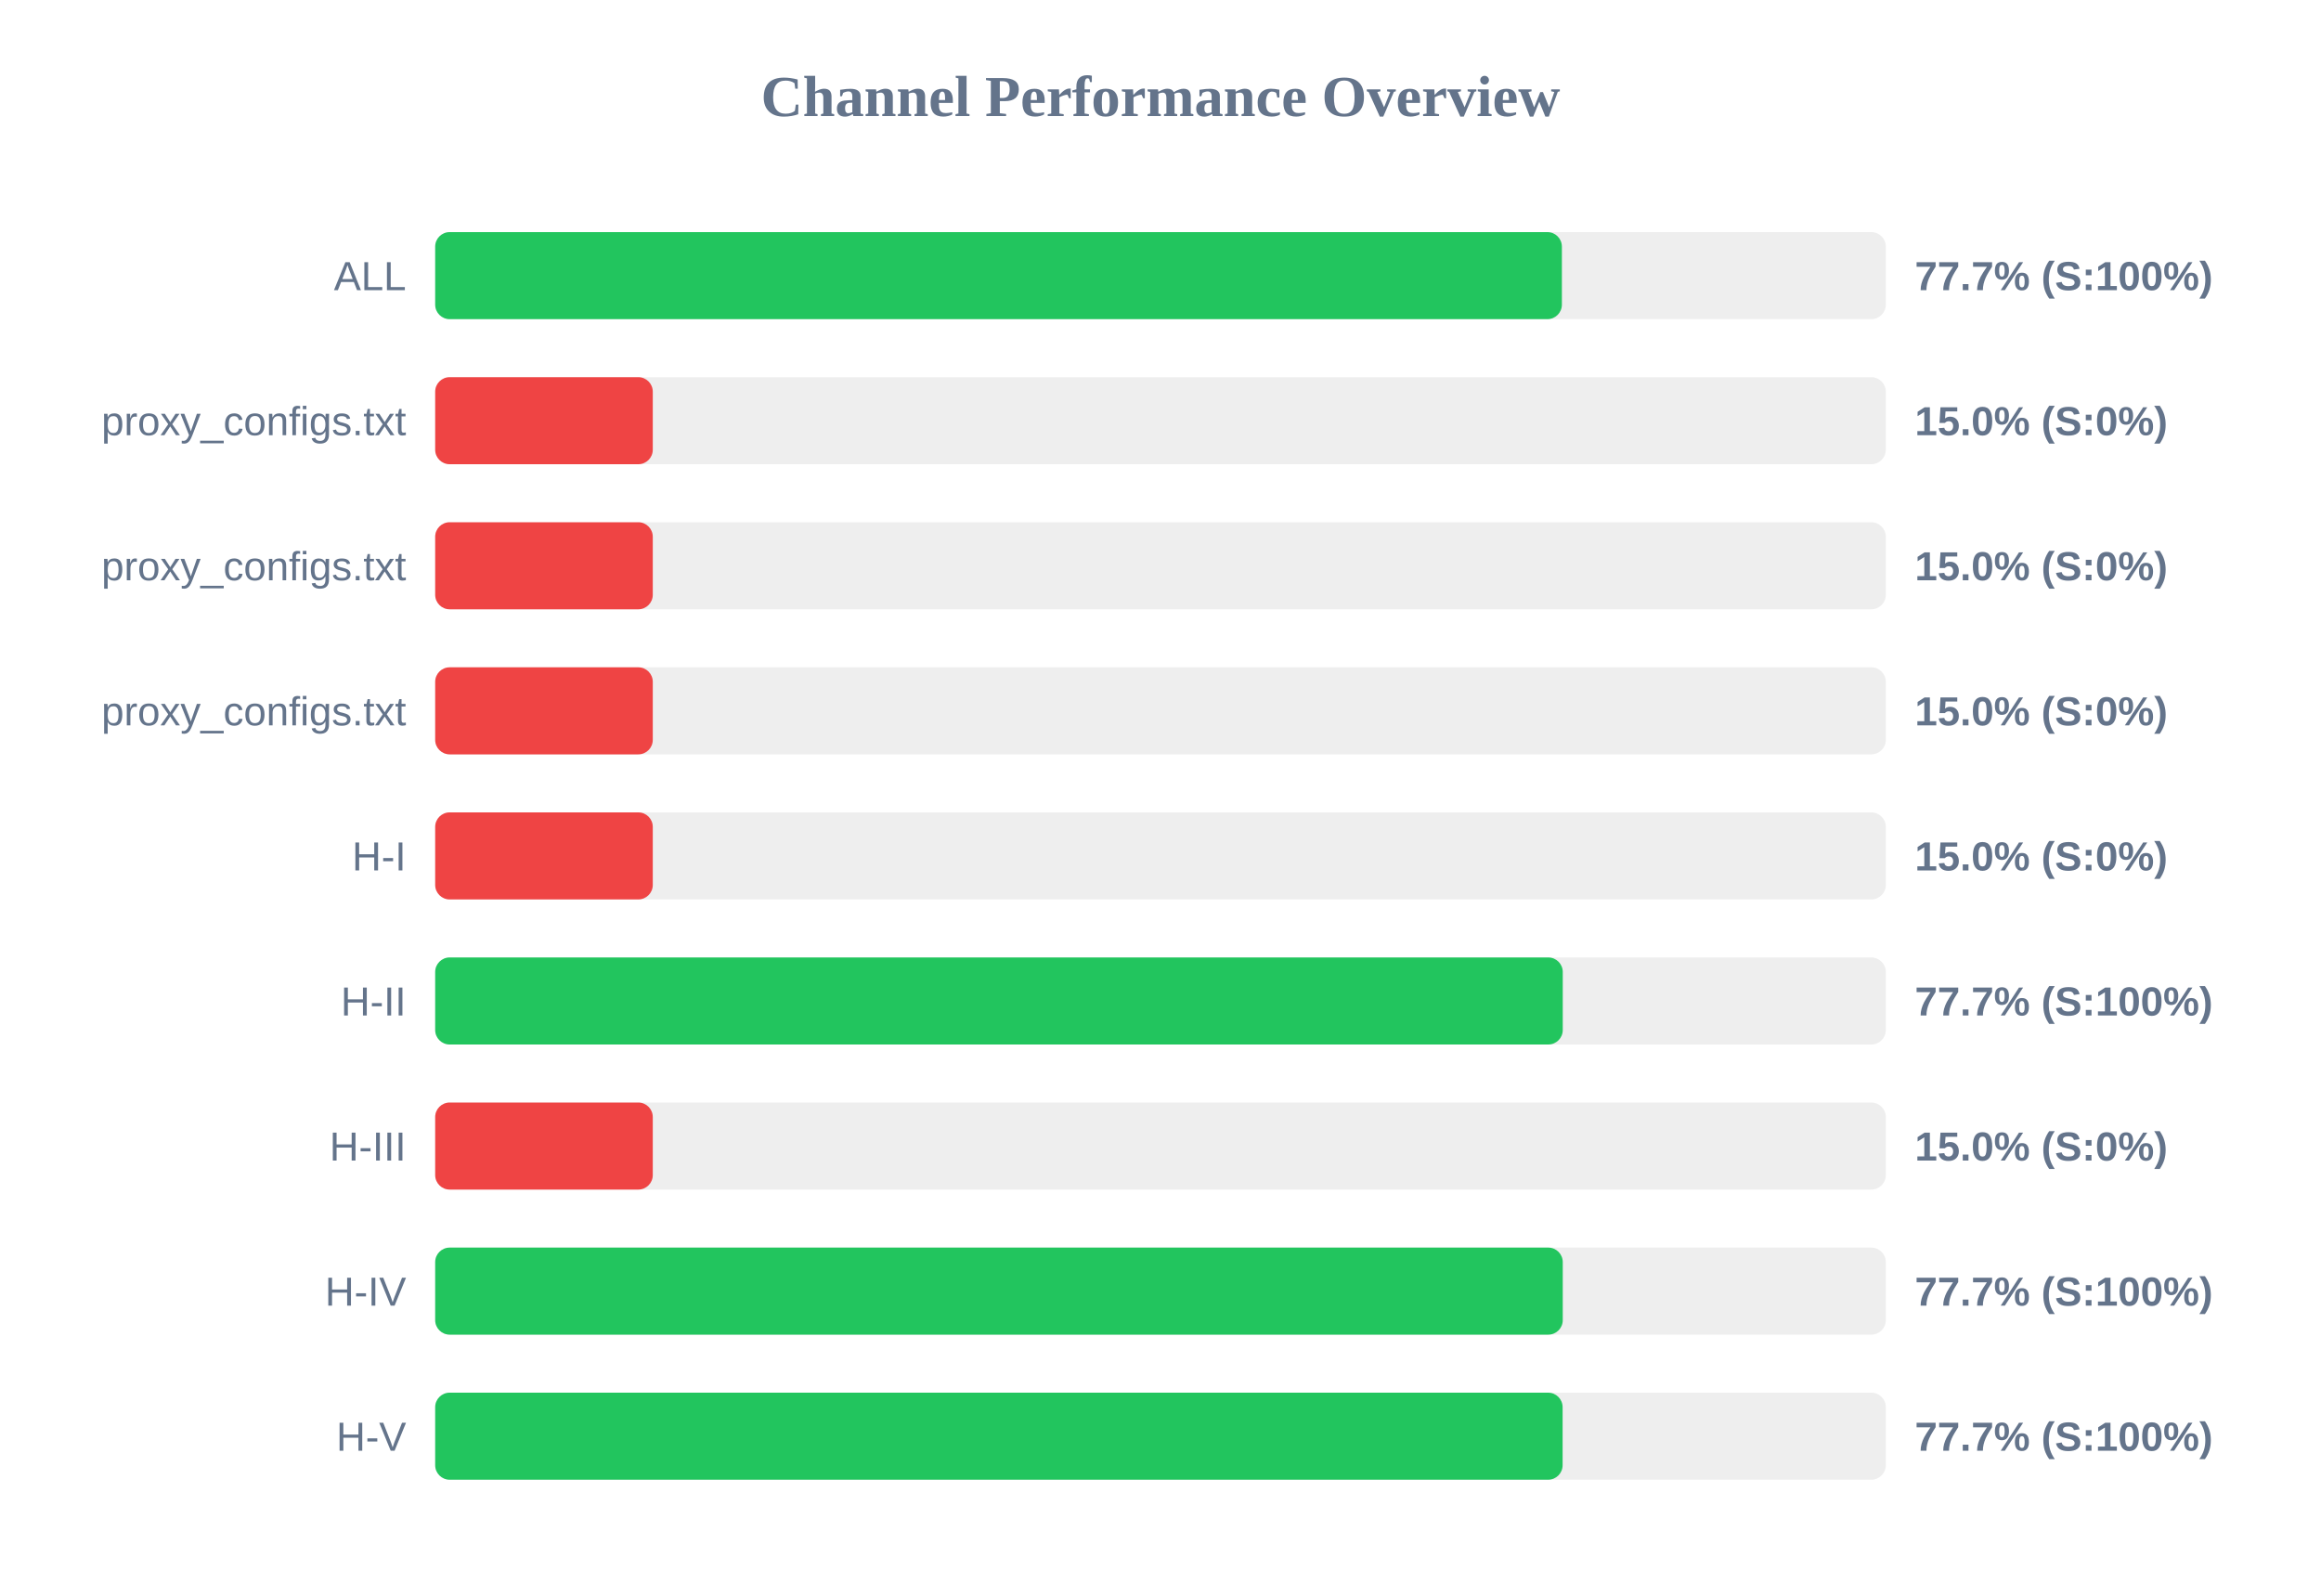
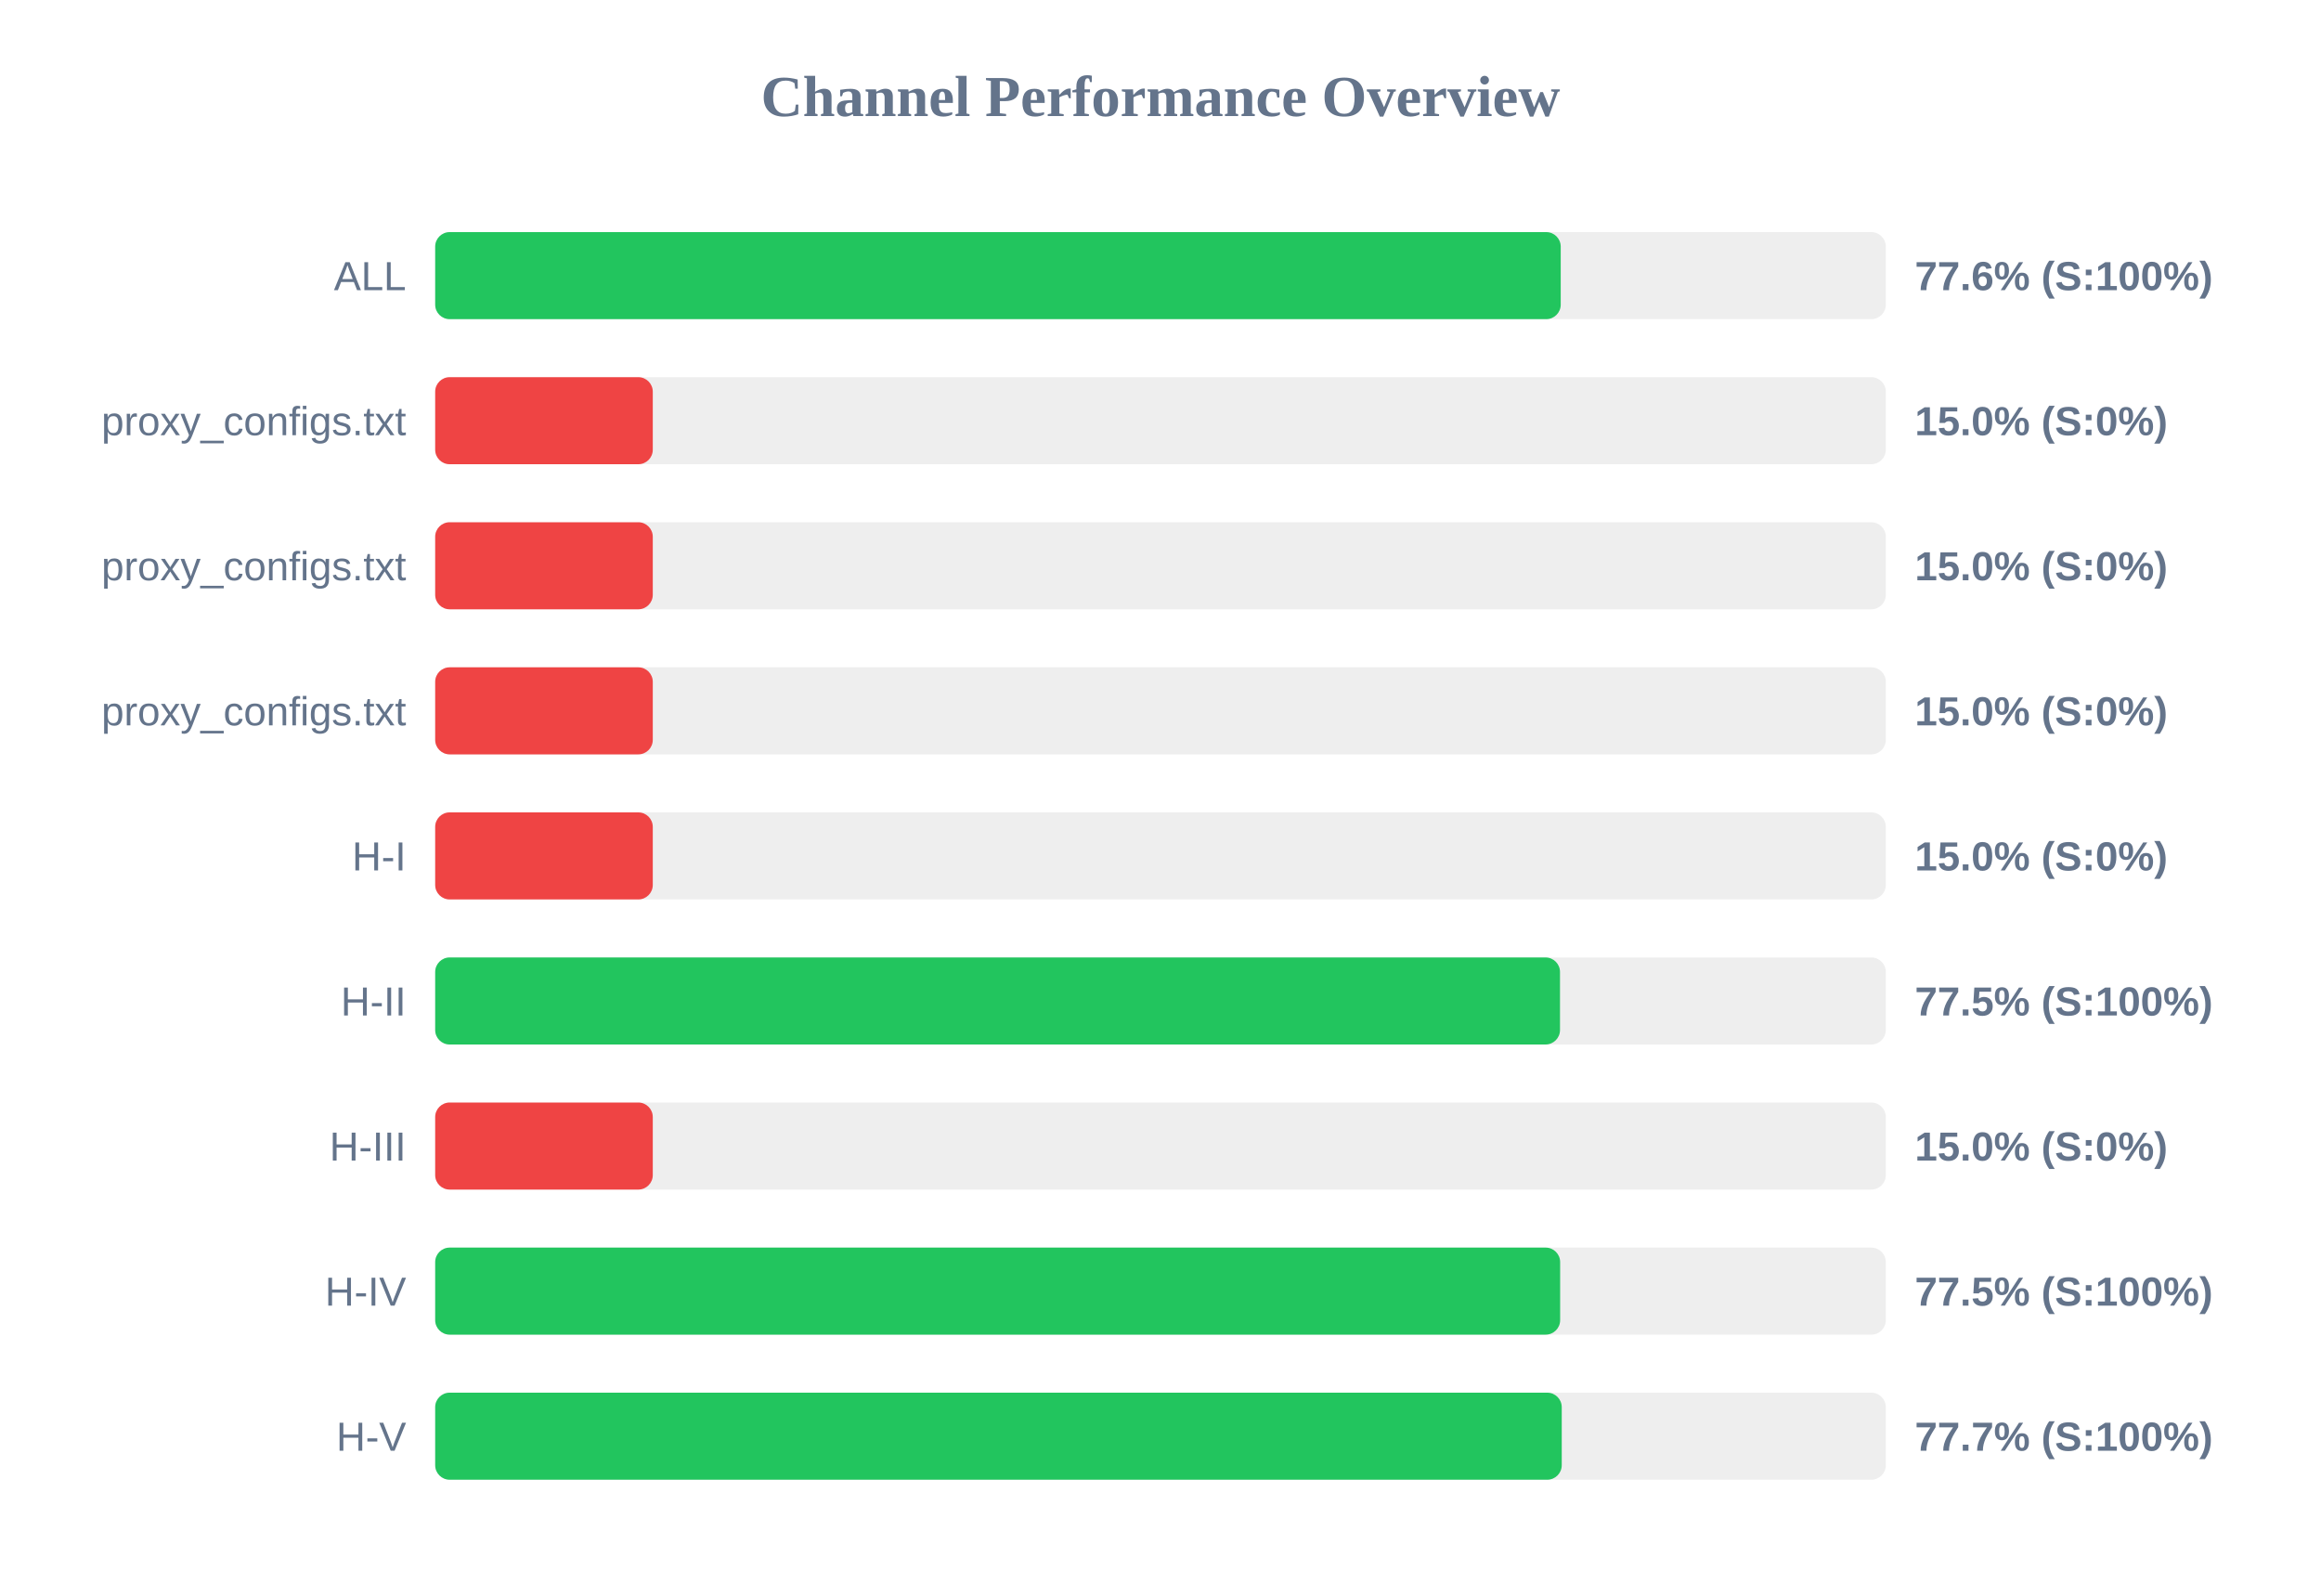
<svg xmlns="http://www.w3.org/2000/svg" width="800" height="550" version="1.1">
  <style>
        .row { font: 14px Arial; fill: #64748b; }
        .score { font: bold 14px Arial; fill: #64748b; }
    </style>
  <text x="400" y="40" text-anchor="middle" font-size="20px" font-weight="bold" fill="#64748b">Channel Performance Overview</text>
  <rect x="150" y="80" width="500" height="30" fill="#eee" rx="5" />
-   <rect x="150" y="80" width="388.35" height="30" fill="#22c55e" rx="5" />
+   <rect x="150" y="80" width="387.95" height="30" fill="#22c55e" rx="5" />
  <text x="140" y="100" text-anchor="end" class="row">ALL</text>
-   <text x="660" y="100" text-anchor="start" class="score">77.7% (S:100%)</text>
+   <text x="660" y="100" text-anchor="start" class="score">77.6% (S:100%)</text>
  <rect x="150" y="130" width="500" height="30" fill="#eee" rx="5" />
  <rect x="150" y="130" width="75.0" height="30" fill="#ef4444" rx="5" />
  <text x="140" y="150" text-anchor="end" class="row">proxy_configs.txt</text>
  <text x="660" y="150" text-anchor="start" class="score">15.0% (S:0%)</text>
  <rect x="150" y="180" width="500" height="30" fill="#eee" rx="5" />
  <rect x="150" y="180" width="75.0" height="30" fill="#ef4444" rx="5" />
  <text x="140" y="200" text-anchor="end" class="row">proxy_configs.txt</text>
  <text x="660" y="200" text-anchor="start" class="score">15.0% (S:0%)</text>
  <rect x="150" y="230" width="500" height="30" fill="#eee" rx="5" />
  <rect x="150" y="230" width="75.0" height="30" fill="#ef4444" rx="5" />
  <text x="140" y="250" text-anchor="end" class="row">proxy_configs.txt</text>
  <text x="660" y="250" text-anchor="start" class="score">15.0% (S:0%)</text>
  <rect x="150" y="280" width="500" height="30" fill="#eee" rx="5" />
  <rect x="150" y="280" width="75.0" height="30" fill="#ef4444" rx="5" />
  <text x="140" y="300" text-anchor="end" class="row">H-I</text>
  <text x="660" y="300" text-anchor="start" class="score">15.0% (S:0%)</text>
  <rect x="150" y="330" width="500" height="30" fill="#eee" rx="5" />
-   <rect x="150" y="330" width="388.65" height="30" fill="#22c55e" rx="5" />
+   <rect x="150" y="330" width="387.7" height="30" fill="#22c55e" rx="5" />
  <text x="140" y="350" text-anchor="end" class="row">H-II</text>
-   <text x="660" y="350" text-anchor="start" class="score">77.7% (S:100%)</text>
+   <text x="660" y="350" text-anchor="start" class="score">77.5% (S:100%)</text>
  <rect x="150" y="380" width="500" height="30" fill="#eee" rx="5" />
  <rect x="150" y="380" width="75.0" height="30" fill="#ef4444" rx="5" />
  <text x="140" y="400" text-anchor="end" class="row">H-III</text>
  <text x="660" y="400" text-anchor="start" class="score">15.0% (S:0%)</text>
  <rect x="150" y="430" width="500" height="30" fill="#eee" rx="5" />
-   <rect x="150" y="430" width="388.65" height="30" fill="#22c55e" rx="5" />
+   <rect x="150" y="430" width="387.75" height="30" fill="#22c55e" rx="5" />
  <text x="140" y="450" text-anchor="end" class="row">H-IV</text>
-   <text x="660" y="450" text-anchor="start" class="score">77.7% (S:100%)</text>
+   <text x="660" y="450" text-anchor="start" class="score">77.5% (S:100%)</text>
  <rect x="150" y="480" width="500" height="30" fill="#eee" rx="5" />
-   <rect x="150" y="480" width="388.6" height="30" fill="#22c55e" rx="5" />
+   <rect x="150" y="480" width="388.3" height="30" fill="#22c55e" rx="5" />
  <text x="140" y="500" text-anchor="end" class="row">H-V</text>
  <text x="660" y="500" text-anchor="start" class="score">77.7% (S:100%)</text>
</svg>
